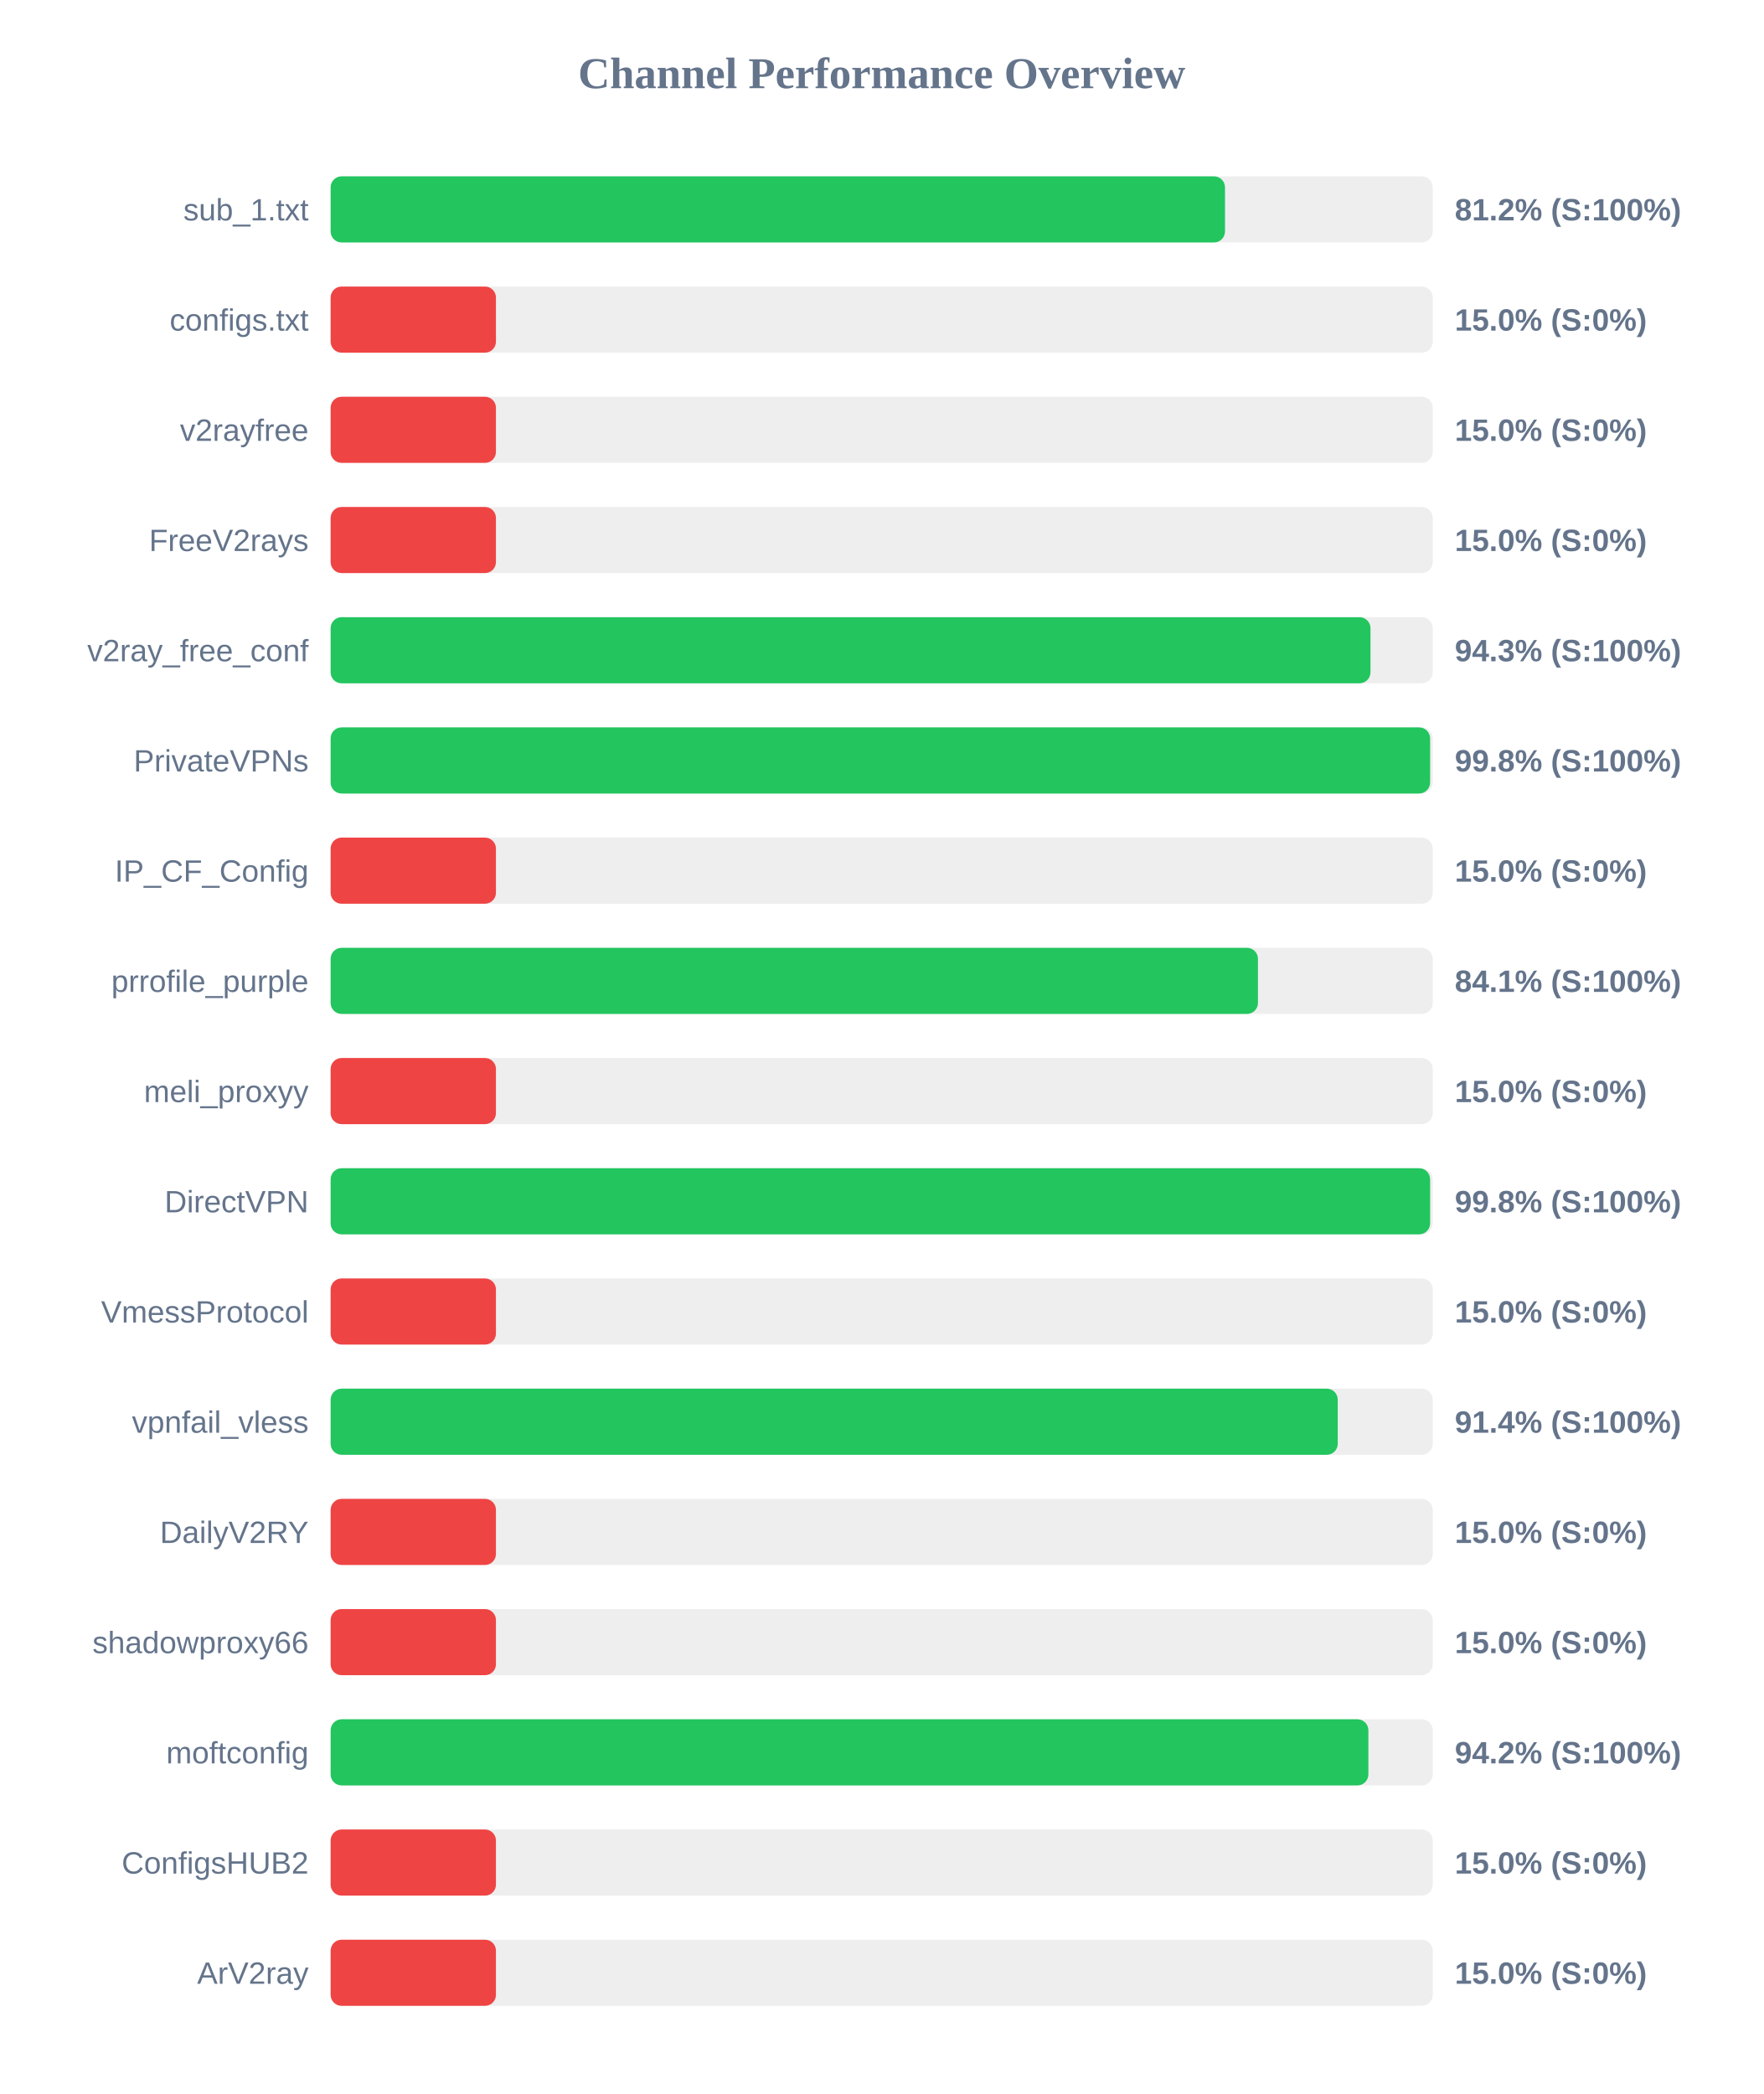
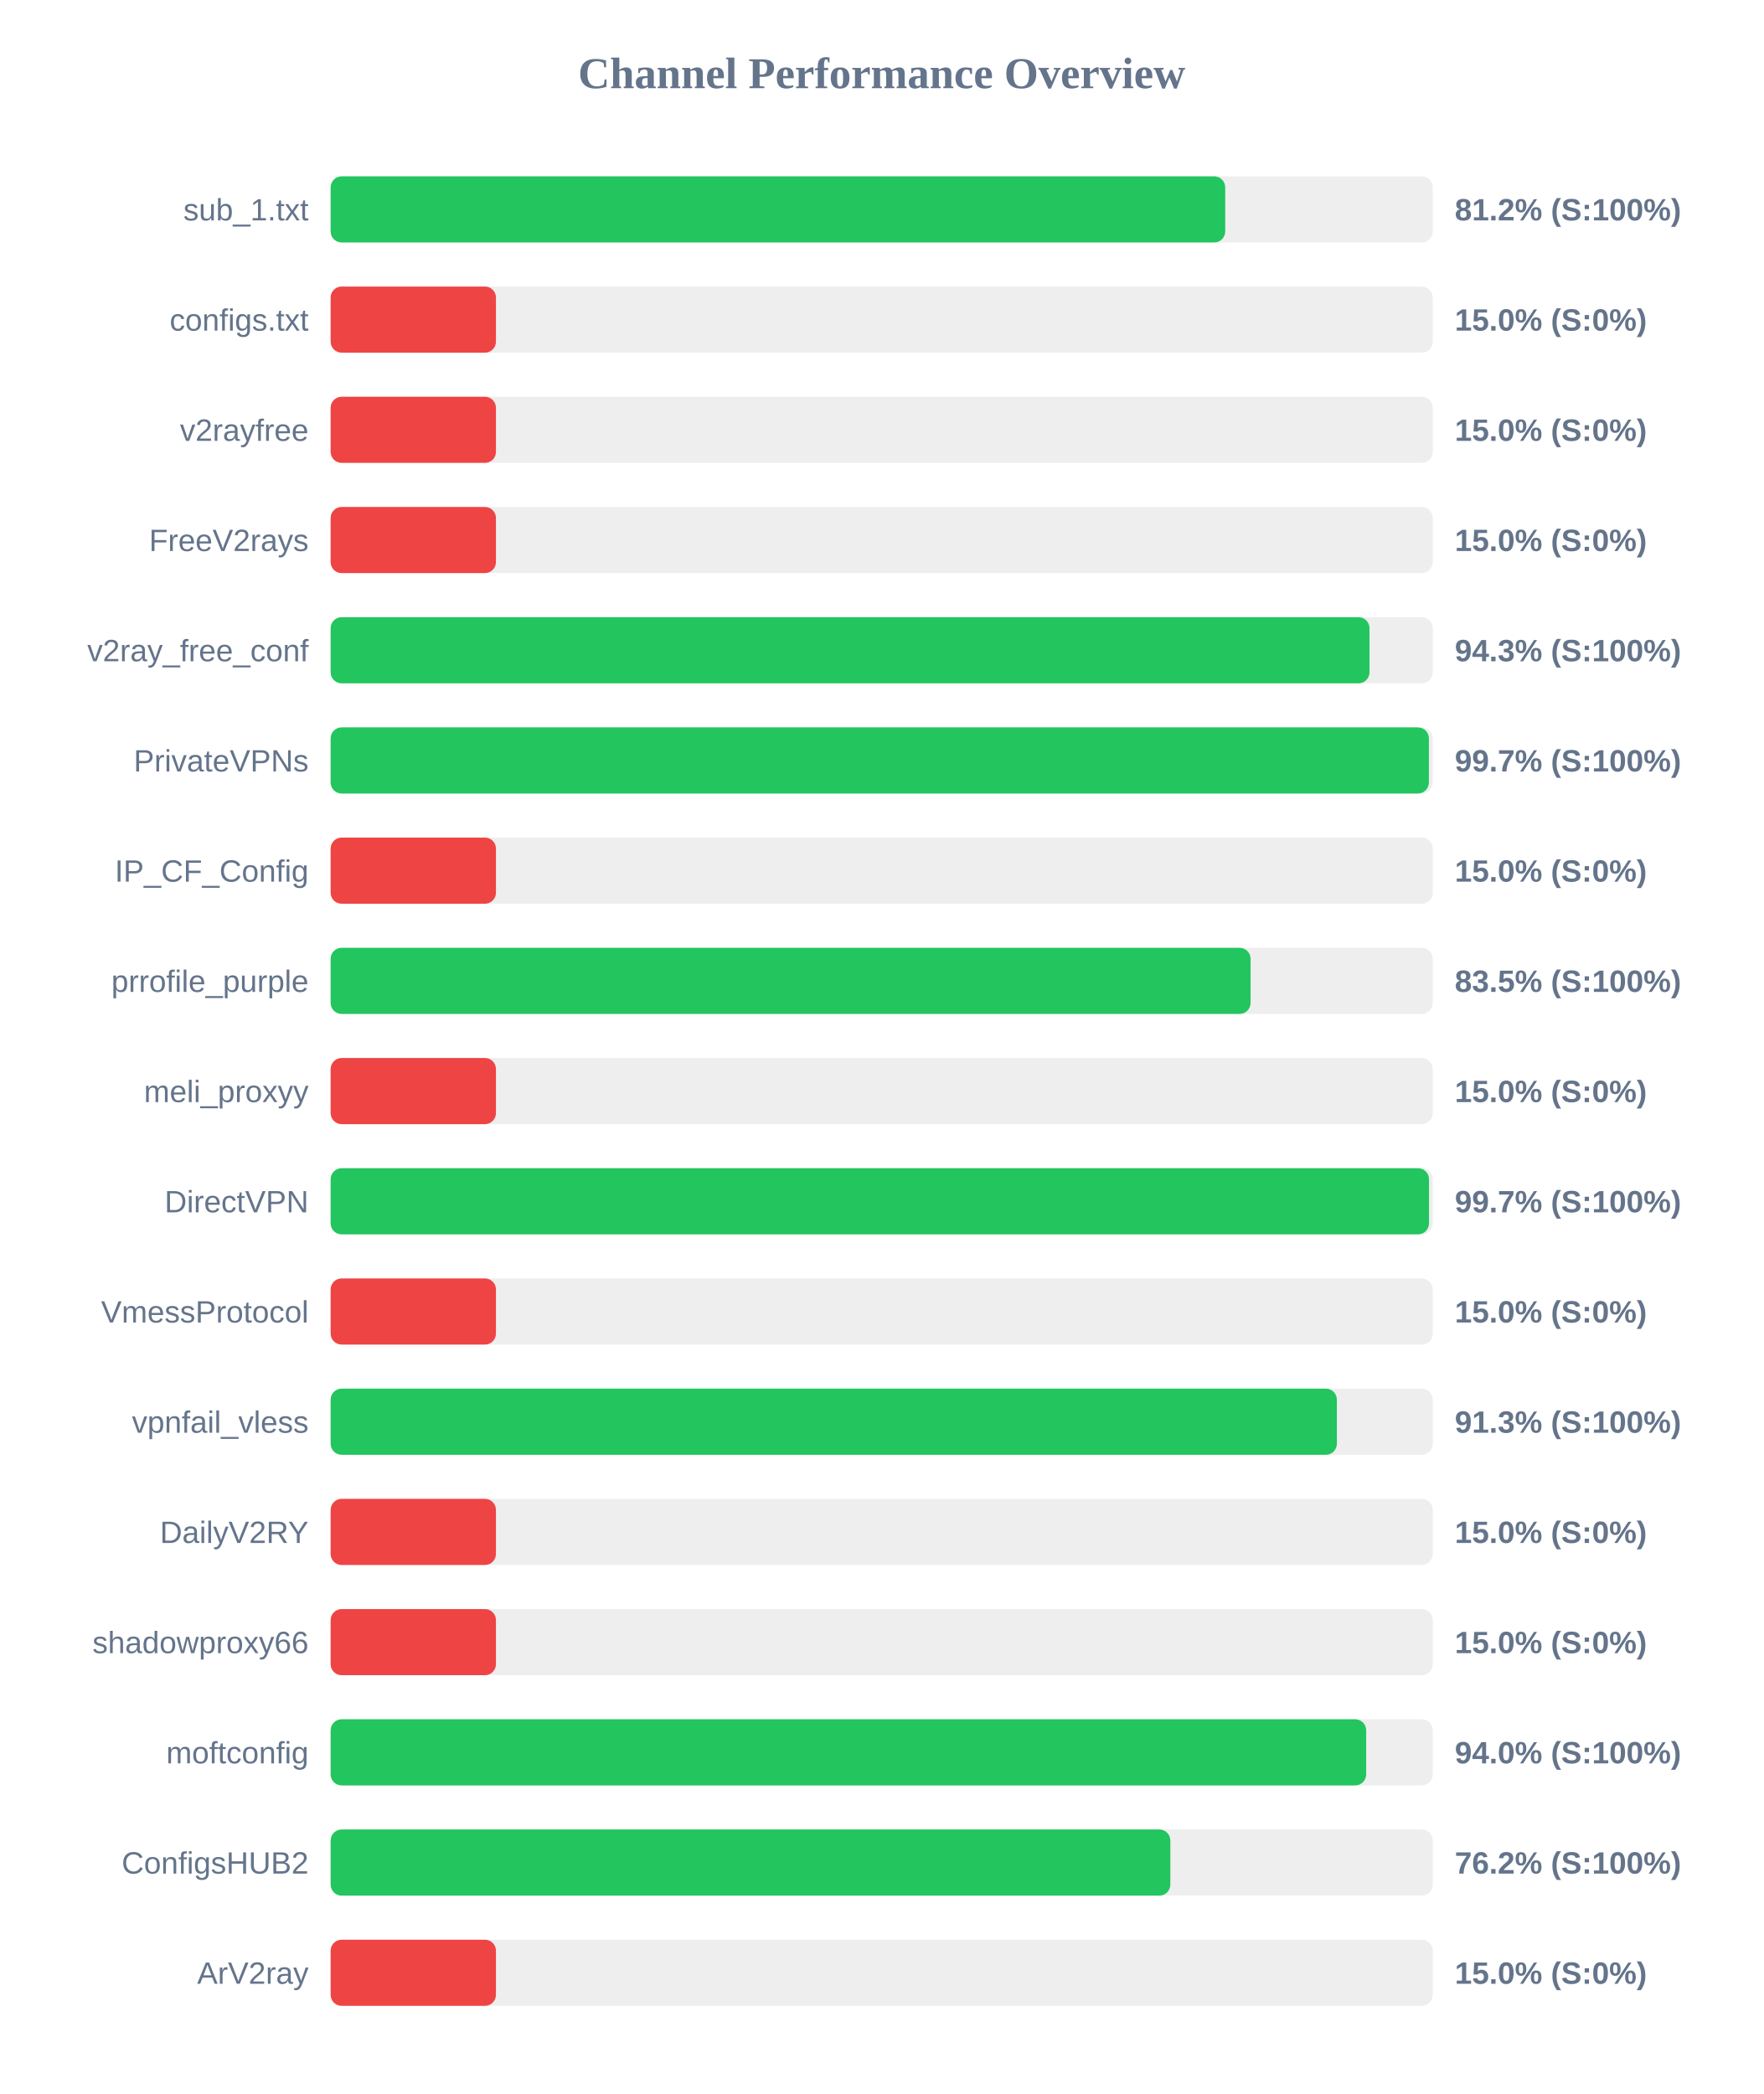
<svg xmlns="http://www.w3.org/2000/svg" width="800" height="950" version="1.1">
  <style>
        .row { font: 14px Arial; fill: #64748b; }
        .score { font: bold 14px Arial; fill: #64748b; }
    </style>
  <text x="400" y="40" text-anchor="middle" font-size="20px" font-weight="bold" fill="#64748b">Channel Performance Overview</text>
  <rect x="150" y="80" width="500" height="30" fill="#eee" rx="5" />
-   <rect x="150" y="80" width="405.75" height="30" fill="#22c55e" rx="5" />
+   <rect x="150" y="80" width="405.85" height="30" fill="#22c55e" rx="5" />
  <text x="140" y="100" text-anchor="end" class="row">sub_1.txt</text>
  <text x="660" y="100" text-anchor="start" class="score">81.2% (S:100%)</text>
  <rect x="150" y="130" width="500" height="30" fill="#eee" rx="5" />
  <rect x="150" y="130" width="75.0" height="30" fill="#ef4444" rx="5" />
  <text x="140" y="150" text-anchor="end" class="row">configs.txt</text>
  <text x="660" y="150" text-anchor="start" class="score">15.0% (S:0%)</text>
  <rect x="150" y="180" width="500" height="30" fill="#eee" rx="5" />
  <rect x="150" y="180" width="75.0" height="30" fill="#ef4444" rx="5" />
  <text x="140" y="200" text-anchor="end" class="row">v2rayfree</text>
  <text x="660" y="200" text-anchor="start" class="score">15.0% (S:0%)</text>
  <rect x="150" y="230" width="500" height="30" fill="#eee" rx="5" />
  <rect x="150" y="230" width="75.0" height="30" fill="#ef4444" rx="5" />
  <text x="140" y="250" text-anchor="end" class="row">FreeV2rays</text>
  <text x="660" y="250" text-anchor="start" class="score">15.0% (S:0%)</text>
  <rect x="150" y="280" width="500" height="30" fill="#eee" rx="5" />
-   <rect x="150" y="280" width="471.75" height="30" fill="#22c55e" rx="5" />
+   <rect x="150" y="280" width="471.3" height="30" fill="#22c55e" rx="5" />
  <text x="140" y="300" text-anchor="end" class="row">v2ray_free_conf</text>
  <text x="660" y="300" text-anchor="start" class="score">94.3% (S:100%)</text>
  <rect x="150" y="330" width="500" height="30" fill="#eee" rx="5" />
-   <rect x="150" y="330" width="498.8" height="30" fill="#22c55e" rx="5" />
+   <rect x="150" y="330" width="498.25" height="30" fill="#22c55e" rx="5" />
  <text x="140" y="350" text-anchor="end" class="row">PrivateVPNs</text>
-   <text x="660" y="350" text-anchor="start" class="score">99.8% (S:100%)</text>
+   <text x="660" y="350" text-anchor="start" class="score">99.7% (S:100%)</text>
  <rect x="150" y="380" width="500" height="30" fill="#eee" rx="5" />
  <rect x="150" y="380" width="75.0" height="30" fill="#ef4444" rx="5" />
  <text x="140" y="400" text-anchor="end" class="row">IP_CF_Config</text>
  <text x="660" y="400" text-anchor="start" class="score">15.0% (S:0%)</text>
  <rect x="150" y="430" width="500" height="30" fill="#eee" rx="5" />
-   <rect x="150" y="430" width="420.7" height="30" fill="#22c55e" rx="5" />
+   <rect x="150" y="430" width="417.35" height="30" fill="#22c55e" rx="5" />
  <text x="140" y="450" text-anchor="end" class="row">prrofile_purple</text>
-   <text x="660" y="450" text-anchor="start" class="score">84.1% (S:100%)</text>
+   <text x="660" y="450" text-anchor="start" class="score">83.5% (S:100%)</text>
  <rect x="150" y="480" width="500" height="30" fill="#eee" rx="5" />
  <rect x="150" y="480" width="75.0" height="30" fill="#ef4444" rx="5" />
  <text x="140" y="500" text-anchor="end" class="row">meli_proxyy</text>
  <text x="660" y="500" text-anchor="start" class="score">15.0% (S:0%)</text>
  <rect x="150" y="530" width="500" height="30" fill="#eee" rx="5" />
-   <rect x="150" y="530" width="498.8" height="30" fill="#22c55e" rx="5" />
+   <rect x="150" y="530" width="498.3" height="30" fill="#22c55e" rx="5" />
  <text x="140" y="550" text-anchor="end" class="row">DirectVPN</text>
-   <text x="660" y="550" text-anchor="start" class="score">99.8% (S:100%)</text>
+   <text x="660" y="550" text-anchor="start" class="score">99.7% (S:100%)</text>
  <rect x="150" y="580" width="500" height="30" fill="#eee" rx="5" />
  <rect x="150" y="580" width="75.0" height="30" fill="#ef4444" rx="5" />
  <text x="140" y="600" text-anchor="end" class="row">VmessProtocol</text>
  <text x="660" y="600" text-anchor="start" class="score">15.0% (S:0%)</text>
  <rect x="150" y="630" width="500" height="30" fill="#eee" rx="5" />
-   <rect x="150" y="630" width="456.9" height="30" fill="#22c55e" rx="5" />
+   <rect x="150" y="630" width="456.5" height="30" fill="#22c55e" rx="5" />
  <text x="140" y="650" text-anchor="end" class="row">vpnfail_vless</text>
-   <text x="660" y="650" text-anchor="start" class="score">91.4% (S:100%)</text>
+   <text x="660" y="650" text-anchor="start" class="score">91.3% (S:100%)</text>
  <rect x="150" y="680" width="500" height="30" fill="#eee" rx="5" />
  <rect x="150" y="680" width="75.0" height="30" fill="#ef4444" rx="5" />
  <text x="140" y="700" text-anchor="end" class="row">DailyV2RY</text>
  <text x="660" y="700" text-anchor="start" class="score">15.0% (S:0%)</text>
  <rect x="150" y="730" width="500" height="30" fill="#eee" rx="5" />
  <rect x="150" y="730" width="75.0" height="30" fill="#ef4444" rx="5" />
  <text x="140" y="750" text-anchor="end" class="row">shadowproxy66</text>
  <text x="660" y="750" text-anchor="start" class="score">15.0% (S:0%)</text>
  <rect x="150" y="780" width="500" height="30" fill="#eee" rx="5" />
-   <rect x="150" y="780" width="470.8" height="30" fill="#22c55e" rx="5" />
+   <rect x="150" y="780" width="469.8" height="30" fill="#22c55e" rx="5" />
  <text x="140" y="800" text-anchor="end" class="row">moftconfig</text>
-   <text x="660" y="800" text-anchor="start" class="score">94.2% (S:100%)</text>
+   <text x="660" y="800" text-anchor="start" class="score">94.0% (S:100%)</text>
  <rect x="150" y="830" width="500" height="30" fill="#eee" rx="5" />
-   <rect x="150" y="830" width="75.0" height="30" fill="#ef4444" rx="5" />
+   <rect x="150" y="830" width="380.95" height="30" fill="#22c55e" rx="5" />
  <text x="140" y="850" text-anchor="end" class="row">ConfigsHUB2</text>
-   <text x="660" y="850" text-anchor="start" class="score">15.0% (S:0%)</text>
+   <text x="660" y="850" text-anchor="start" class="score">76.2% (S:100%)</text>
  <rect x="150" y="880" width="500" height="30" fill="#eee" rx="5" />
  <rect x="150" y="880" width="75.0" height="30" fill="#ef4444" rx="5" />
  <text x="140" y="900" text-anchor="end" class="row">ArV2ray</text>
  <text x="660" y="900" text-anchor="start" class="score">15.0% (S:0%)</text>
</svg>
